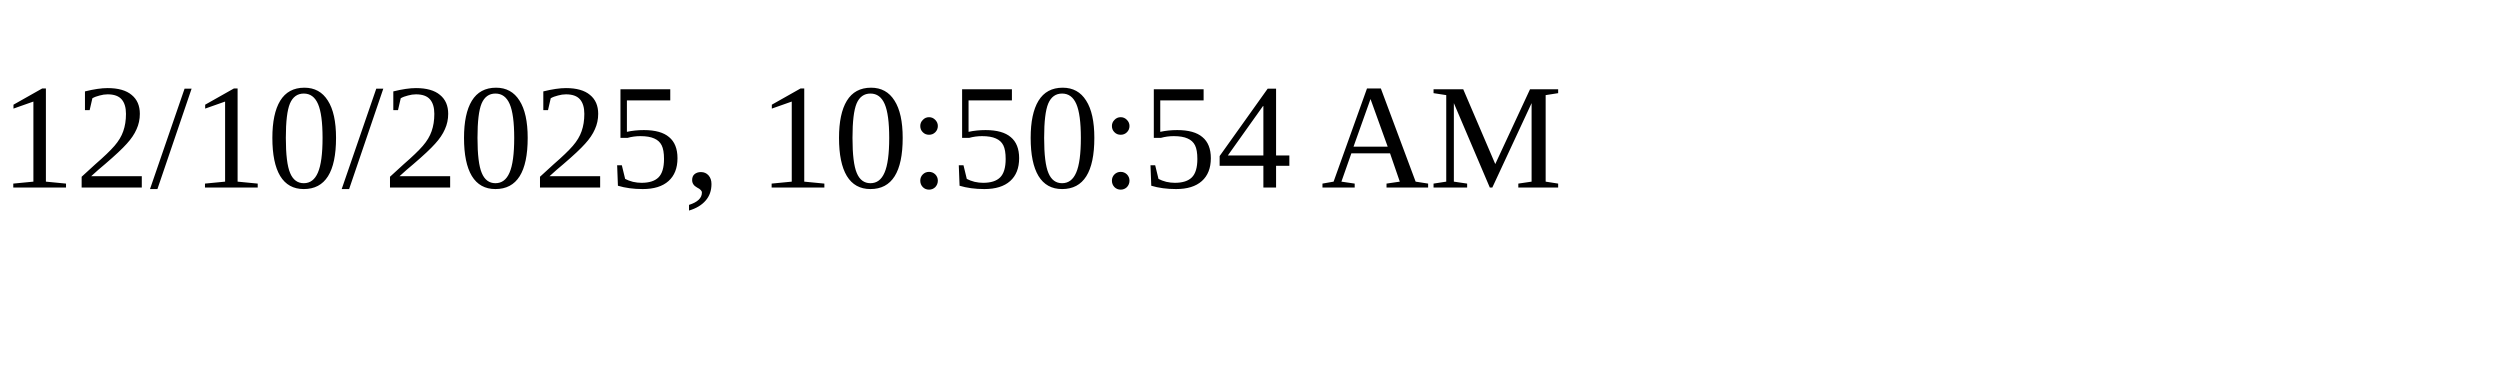
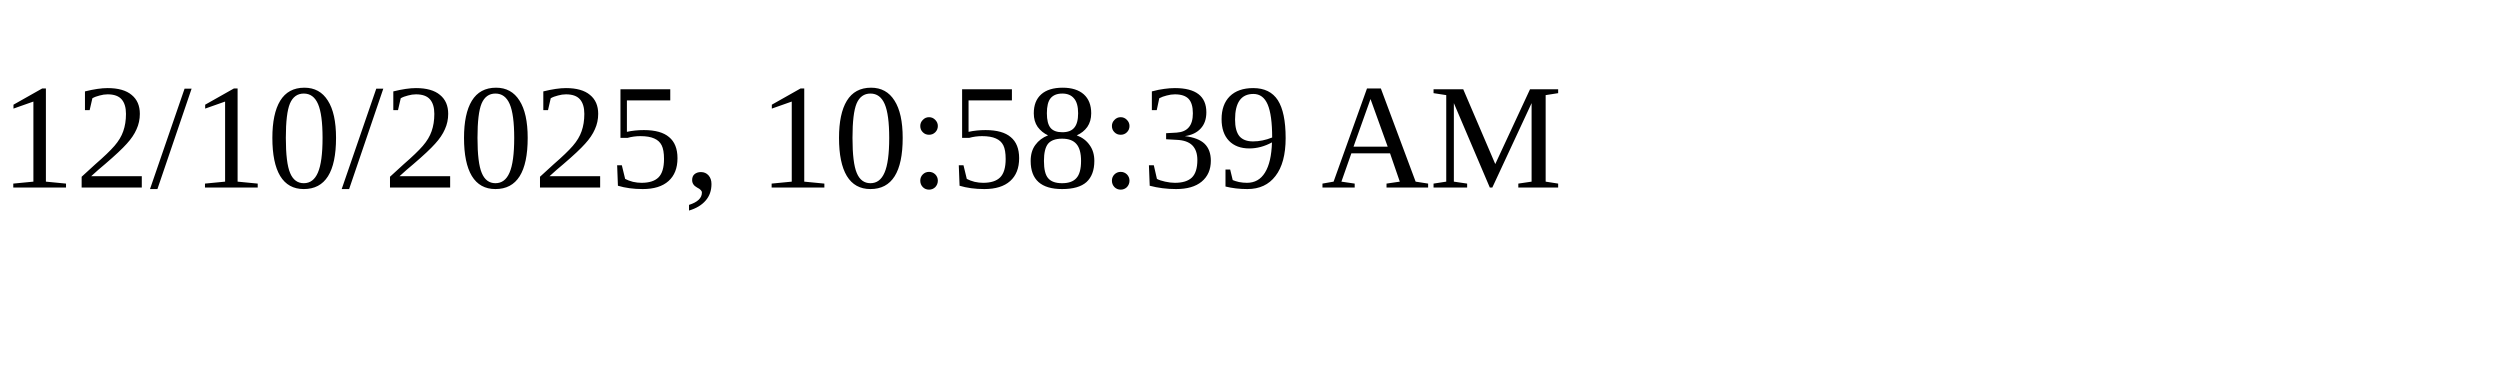
<svg xmlns="http://www.w3.org/2000/svg" height="30" width="200">
-   <text x="0" y="15">12/10/2025, 10:50:54 AM</text>
+   <text x="0" y="15">12/10/2025, 10:58:39 AM</text>
</svg>
